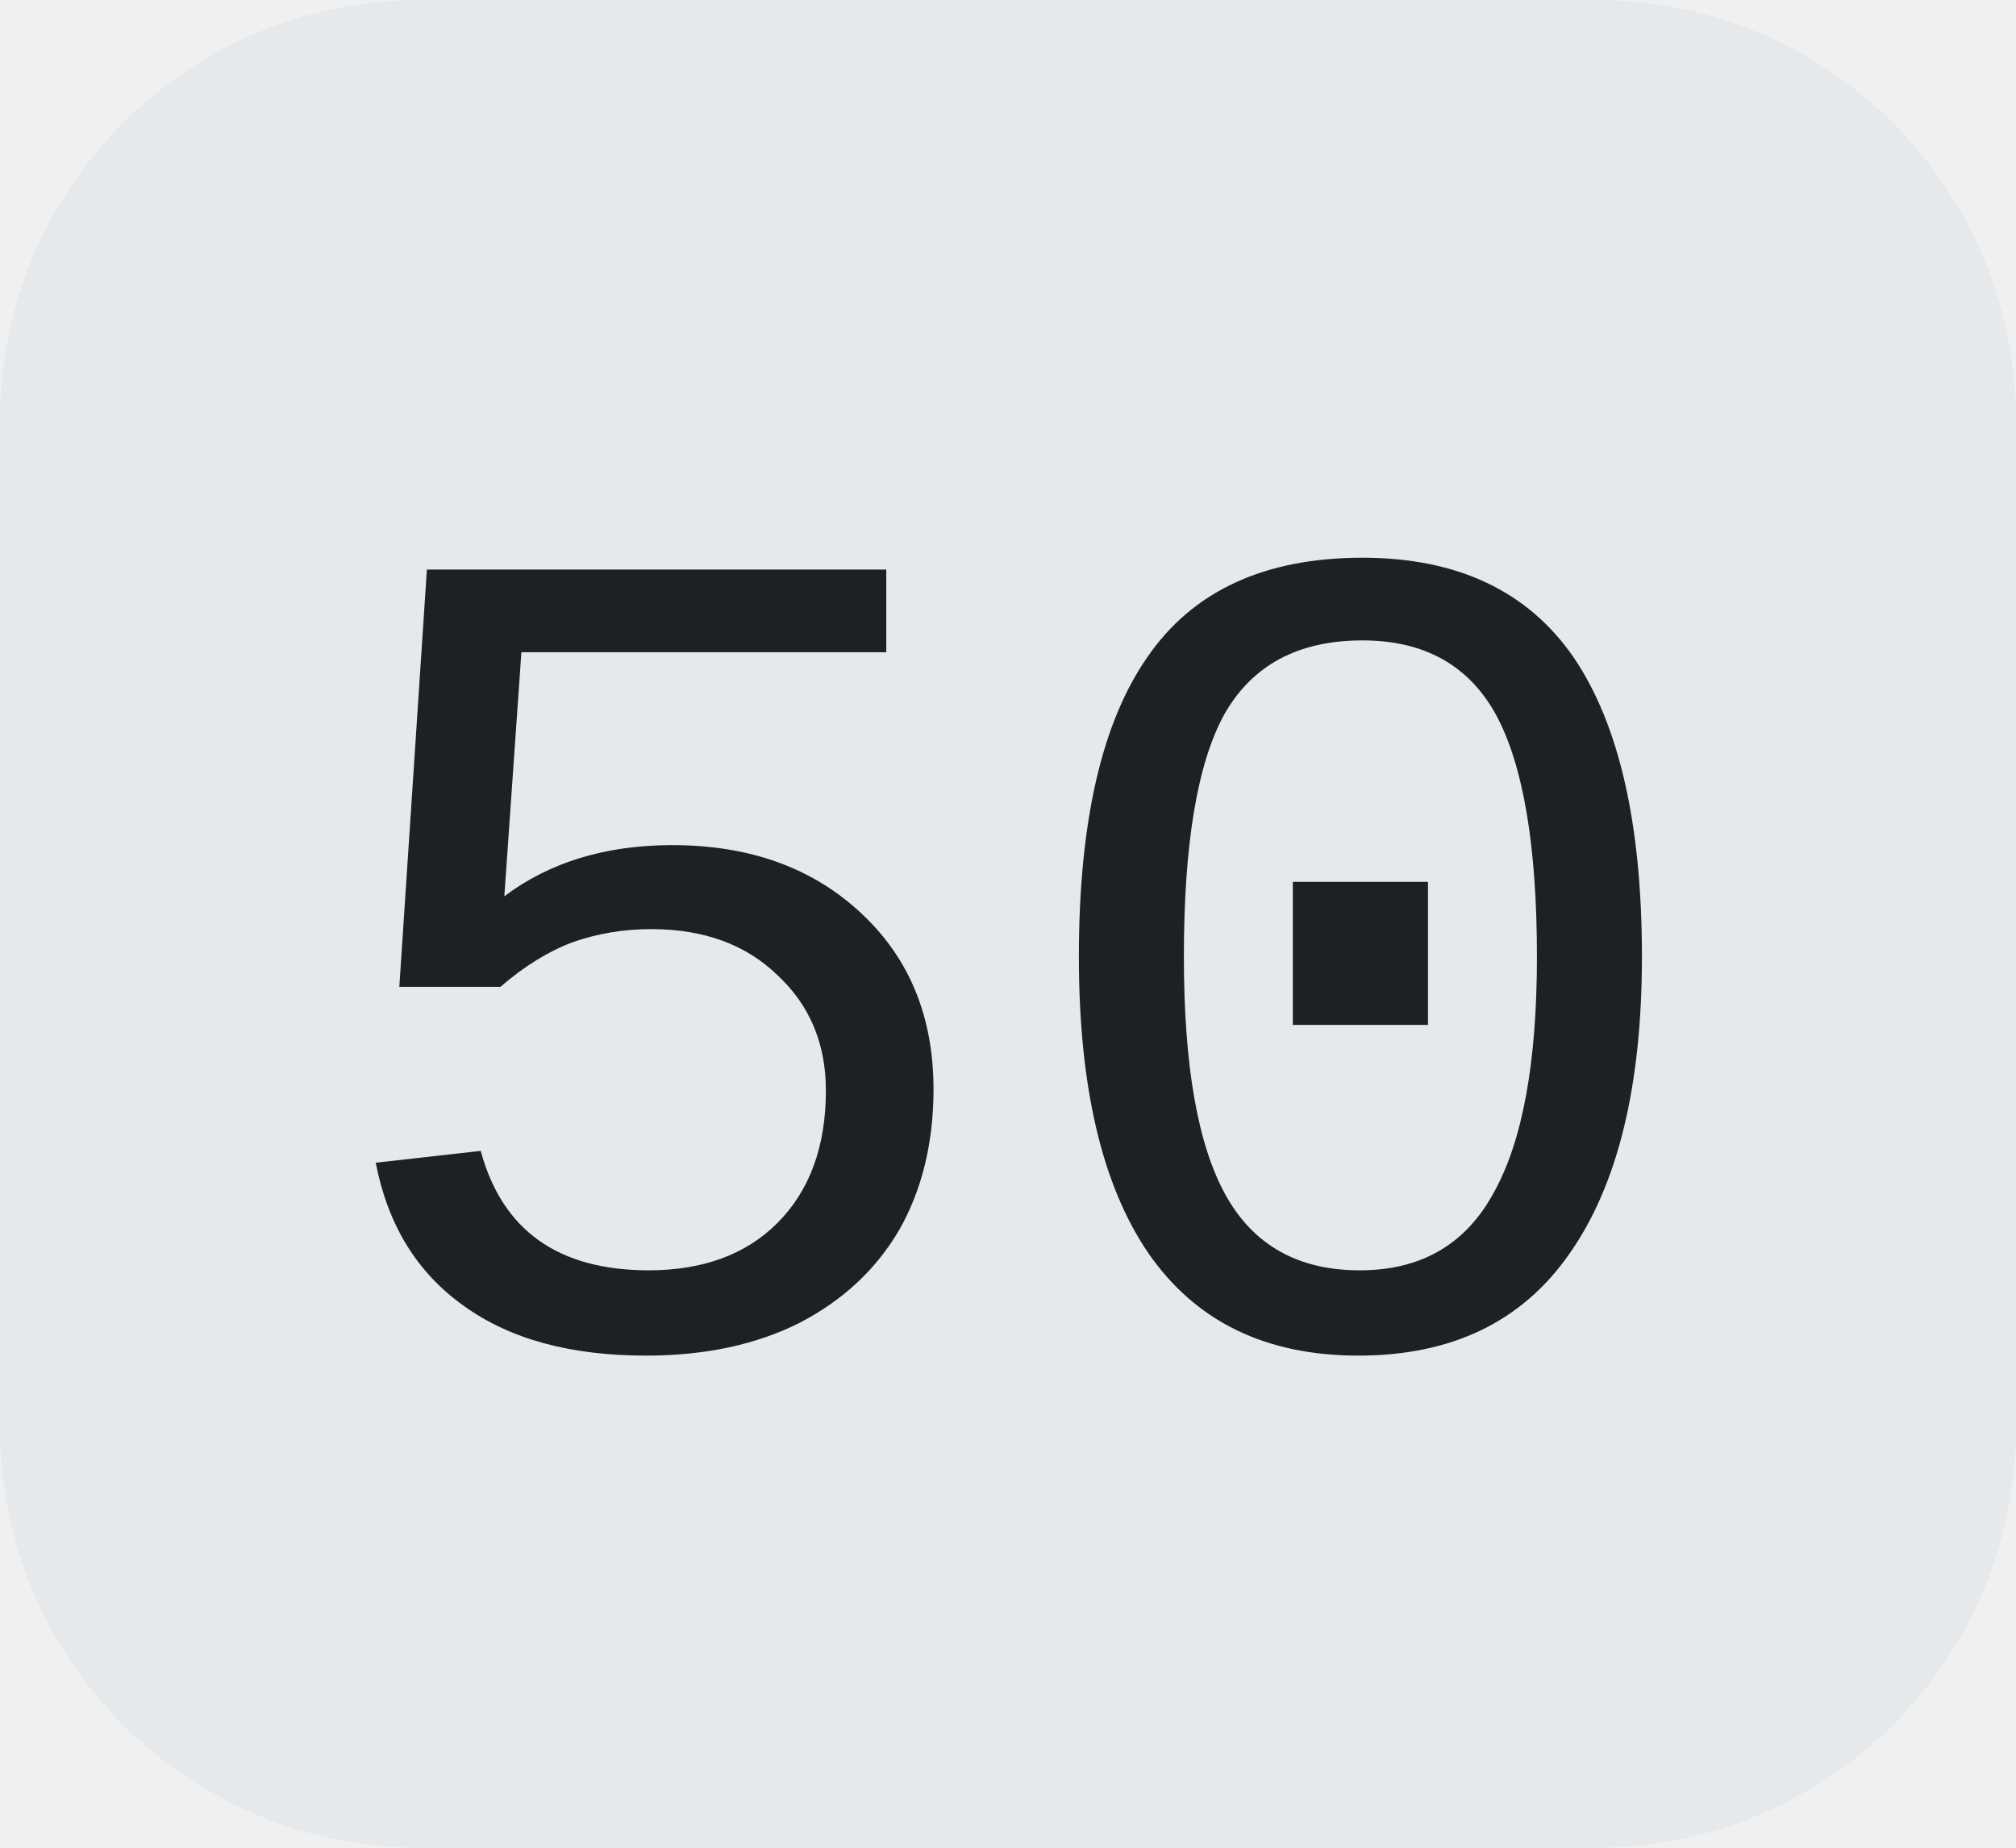
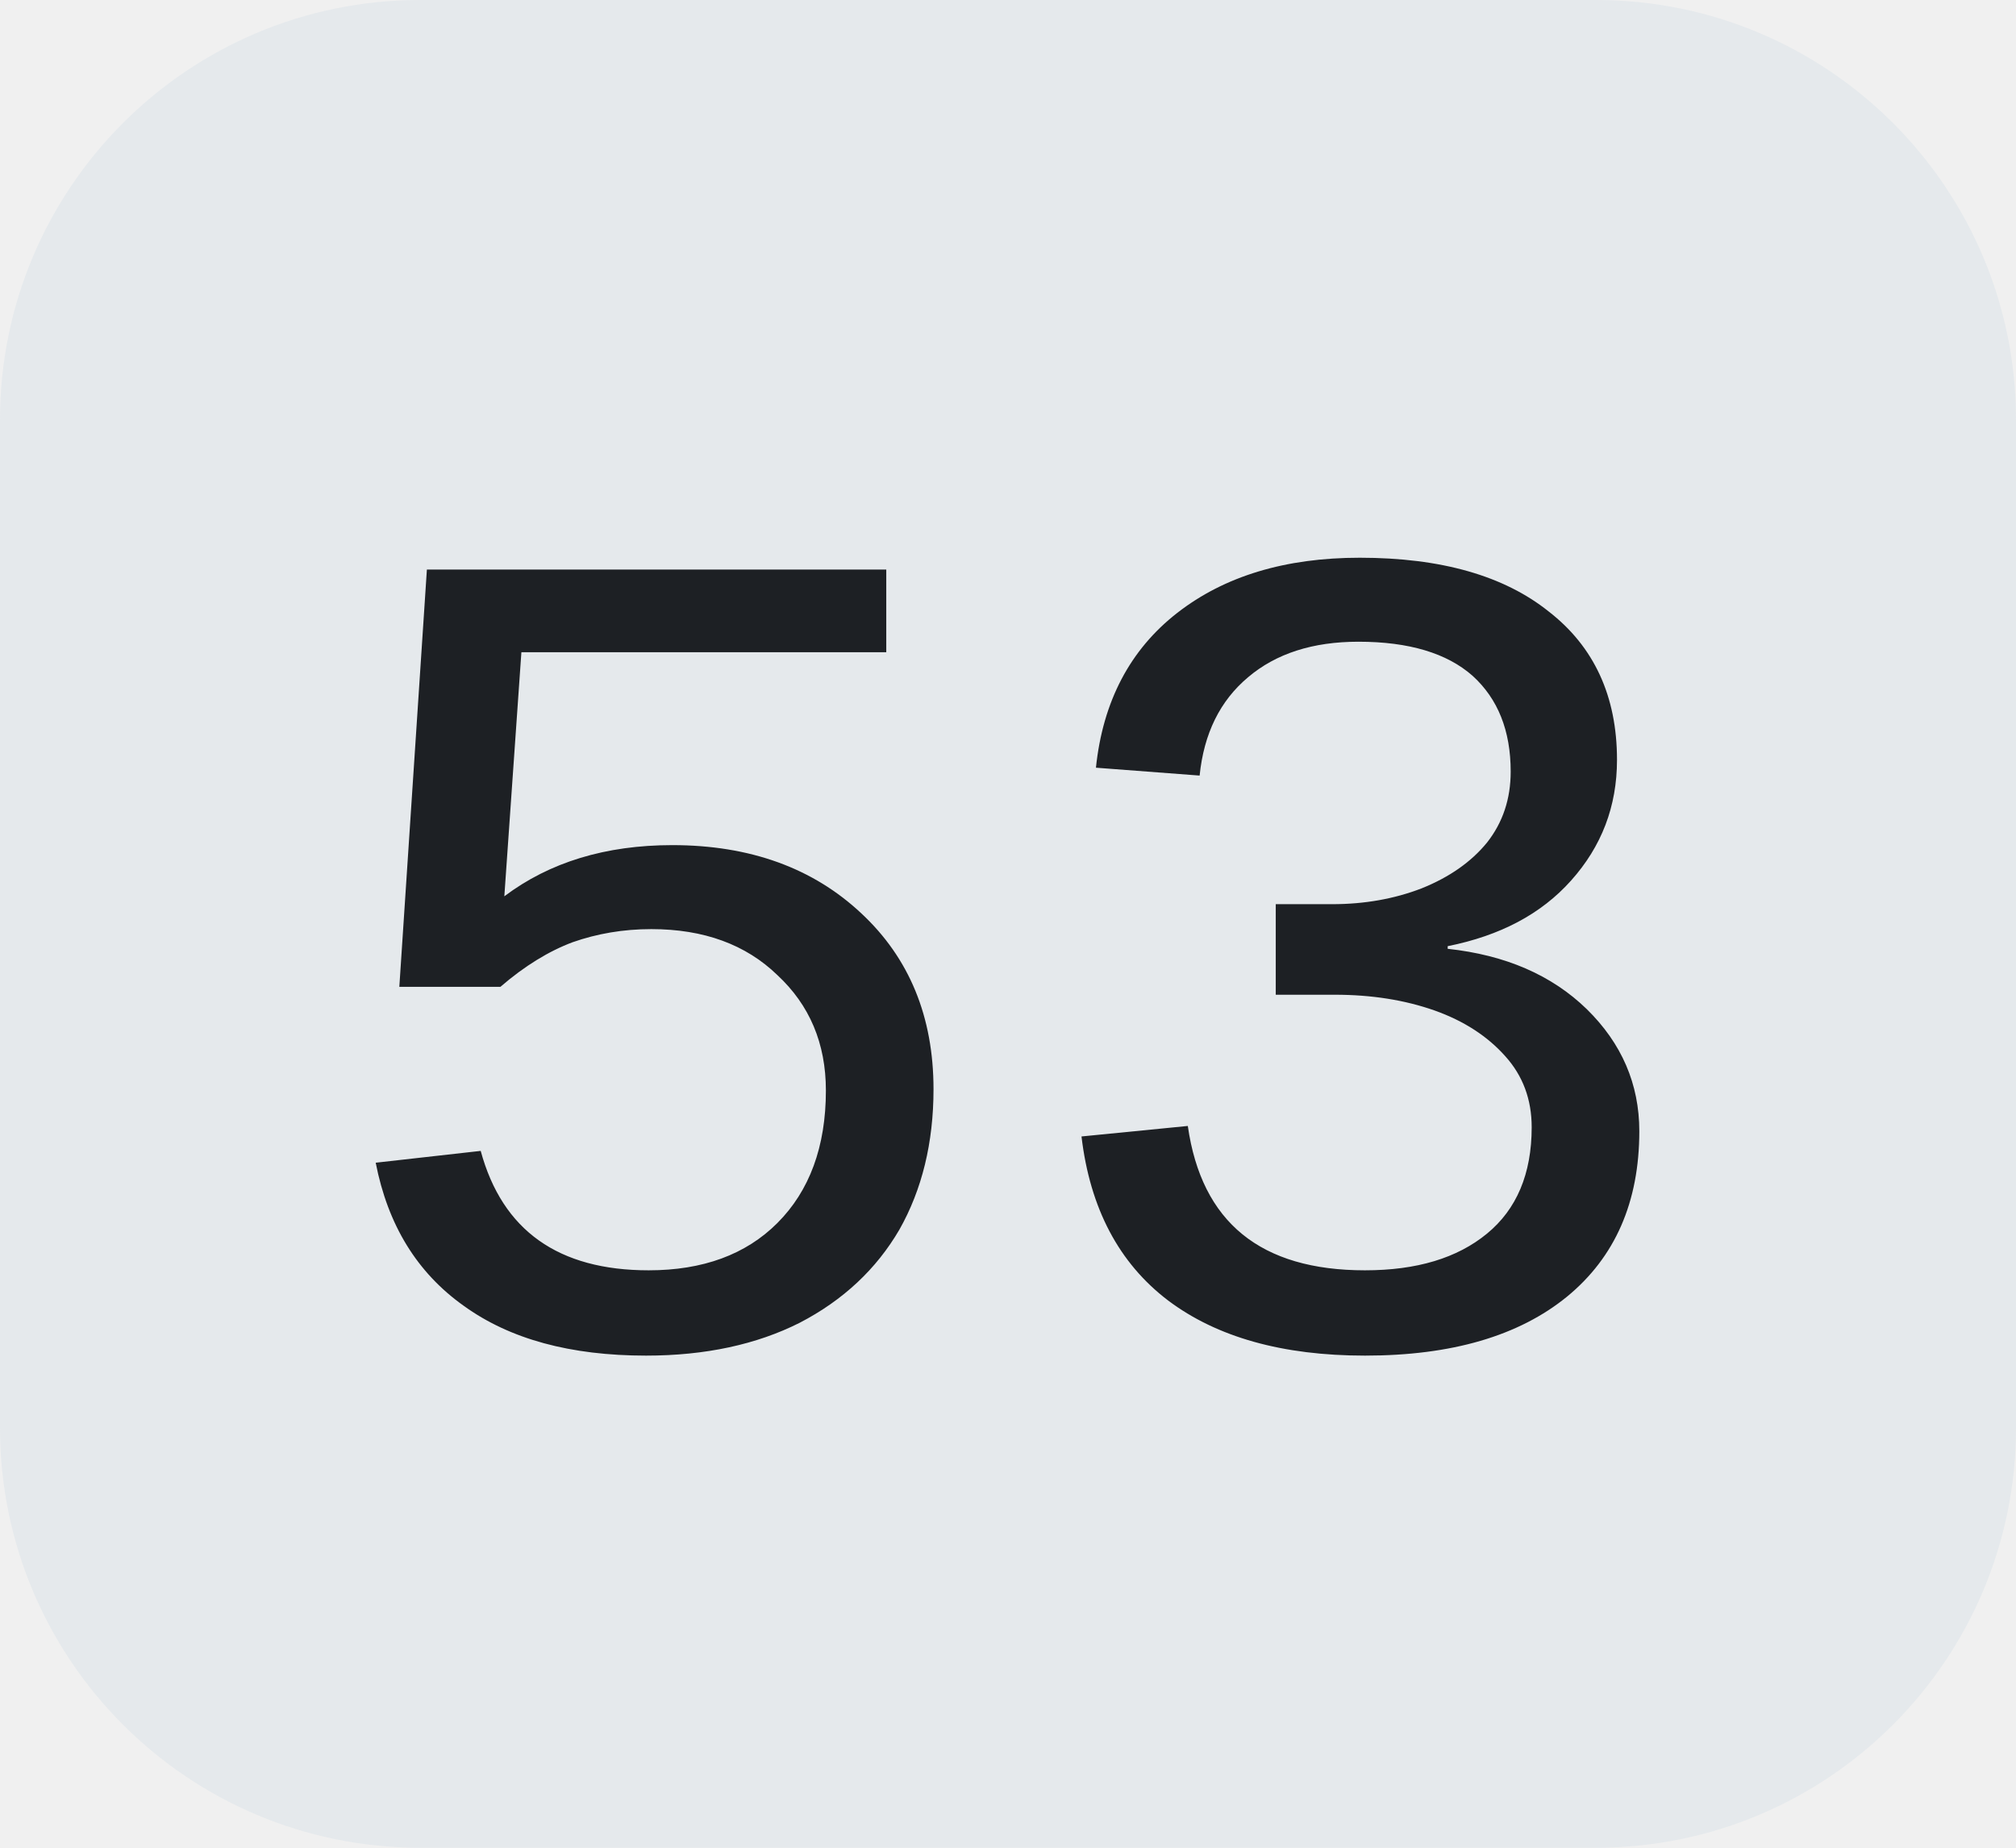
<svg xmlns="http://www.w3.org/2000/svg" width="24" height="22">
  <clipPath id="r">
    <rect width="24" height="22" rx="5" fill="#fff" />
  </clipPath>
  <g clip-path="url(#r)">
    <rect width="24" height="22" fill="#e5e9ec" />
  </g>
  <g fill="#1d2024" text-anchor="middle" font-family="Liberation Mono, monospace" text-rendering="geometricPrecision" font-size="14px">
-     <text x="12.0" y="16">50</text>
+     <text x="12.0" y="16">53</text>
  </g>
</svg>
